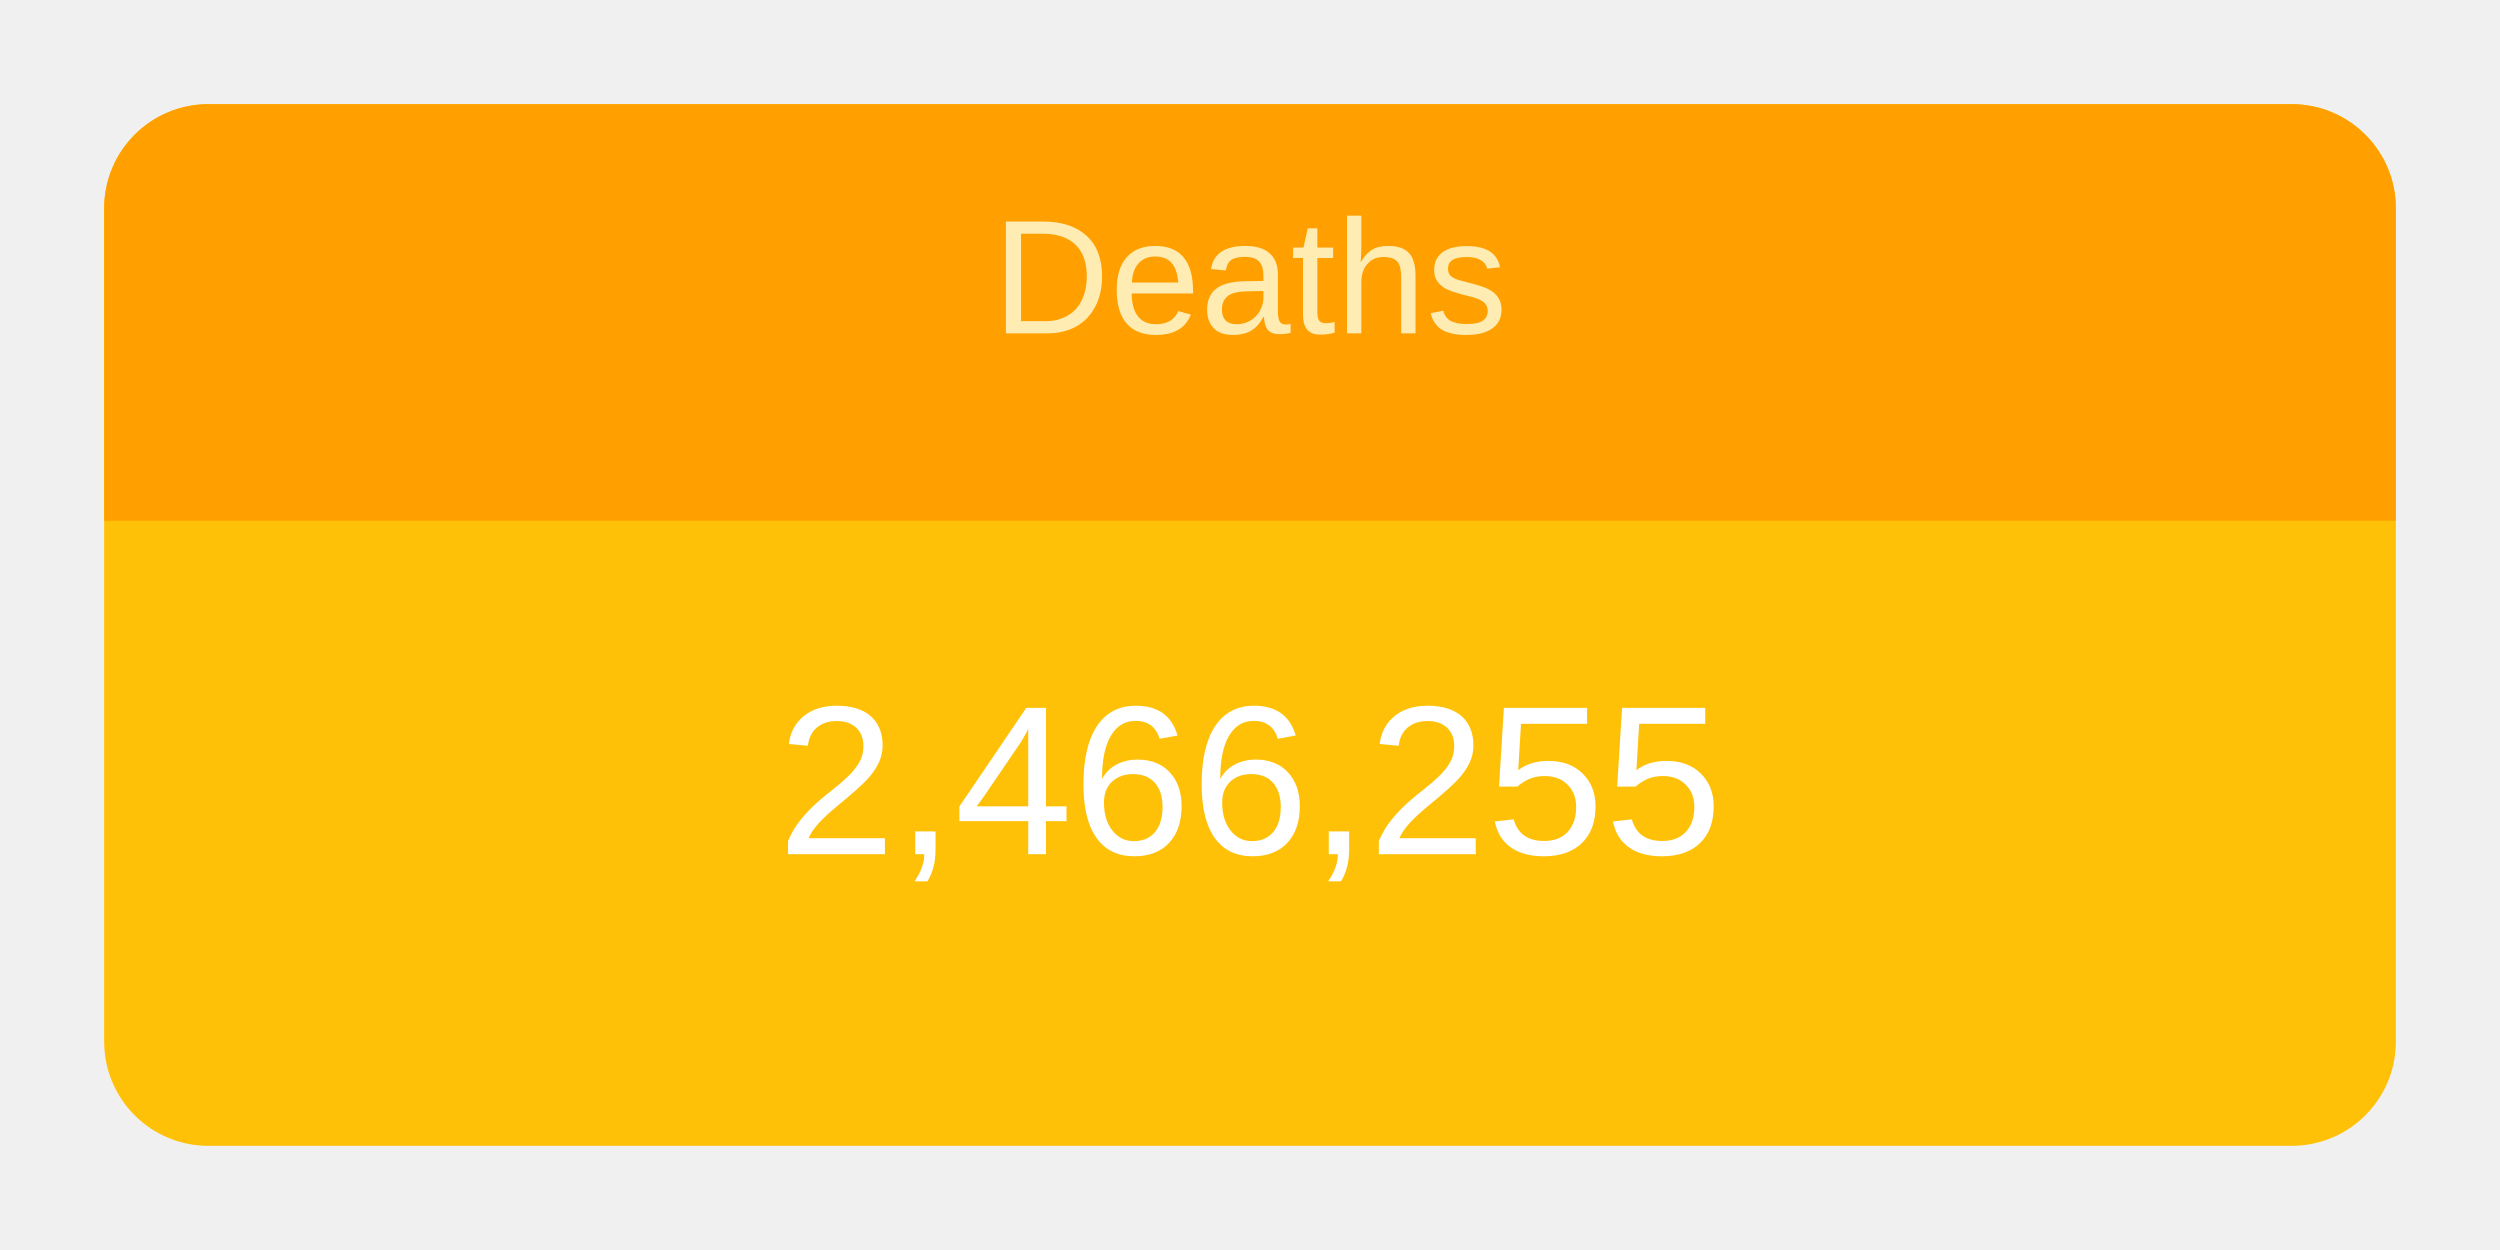
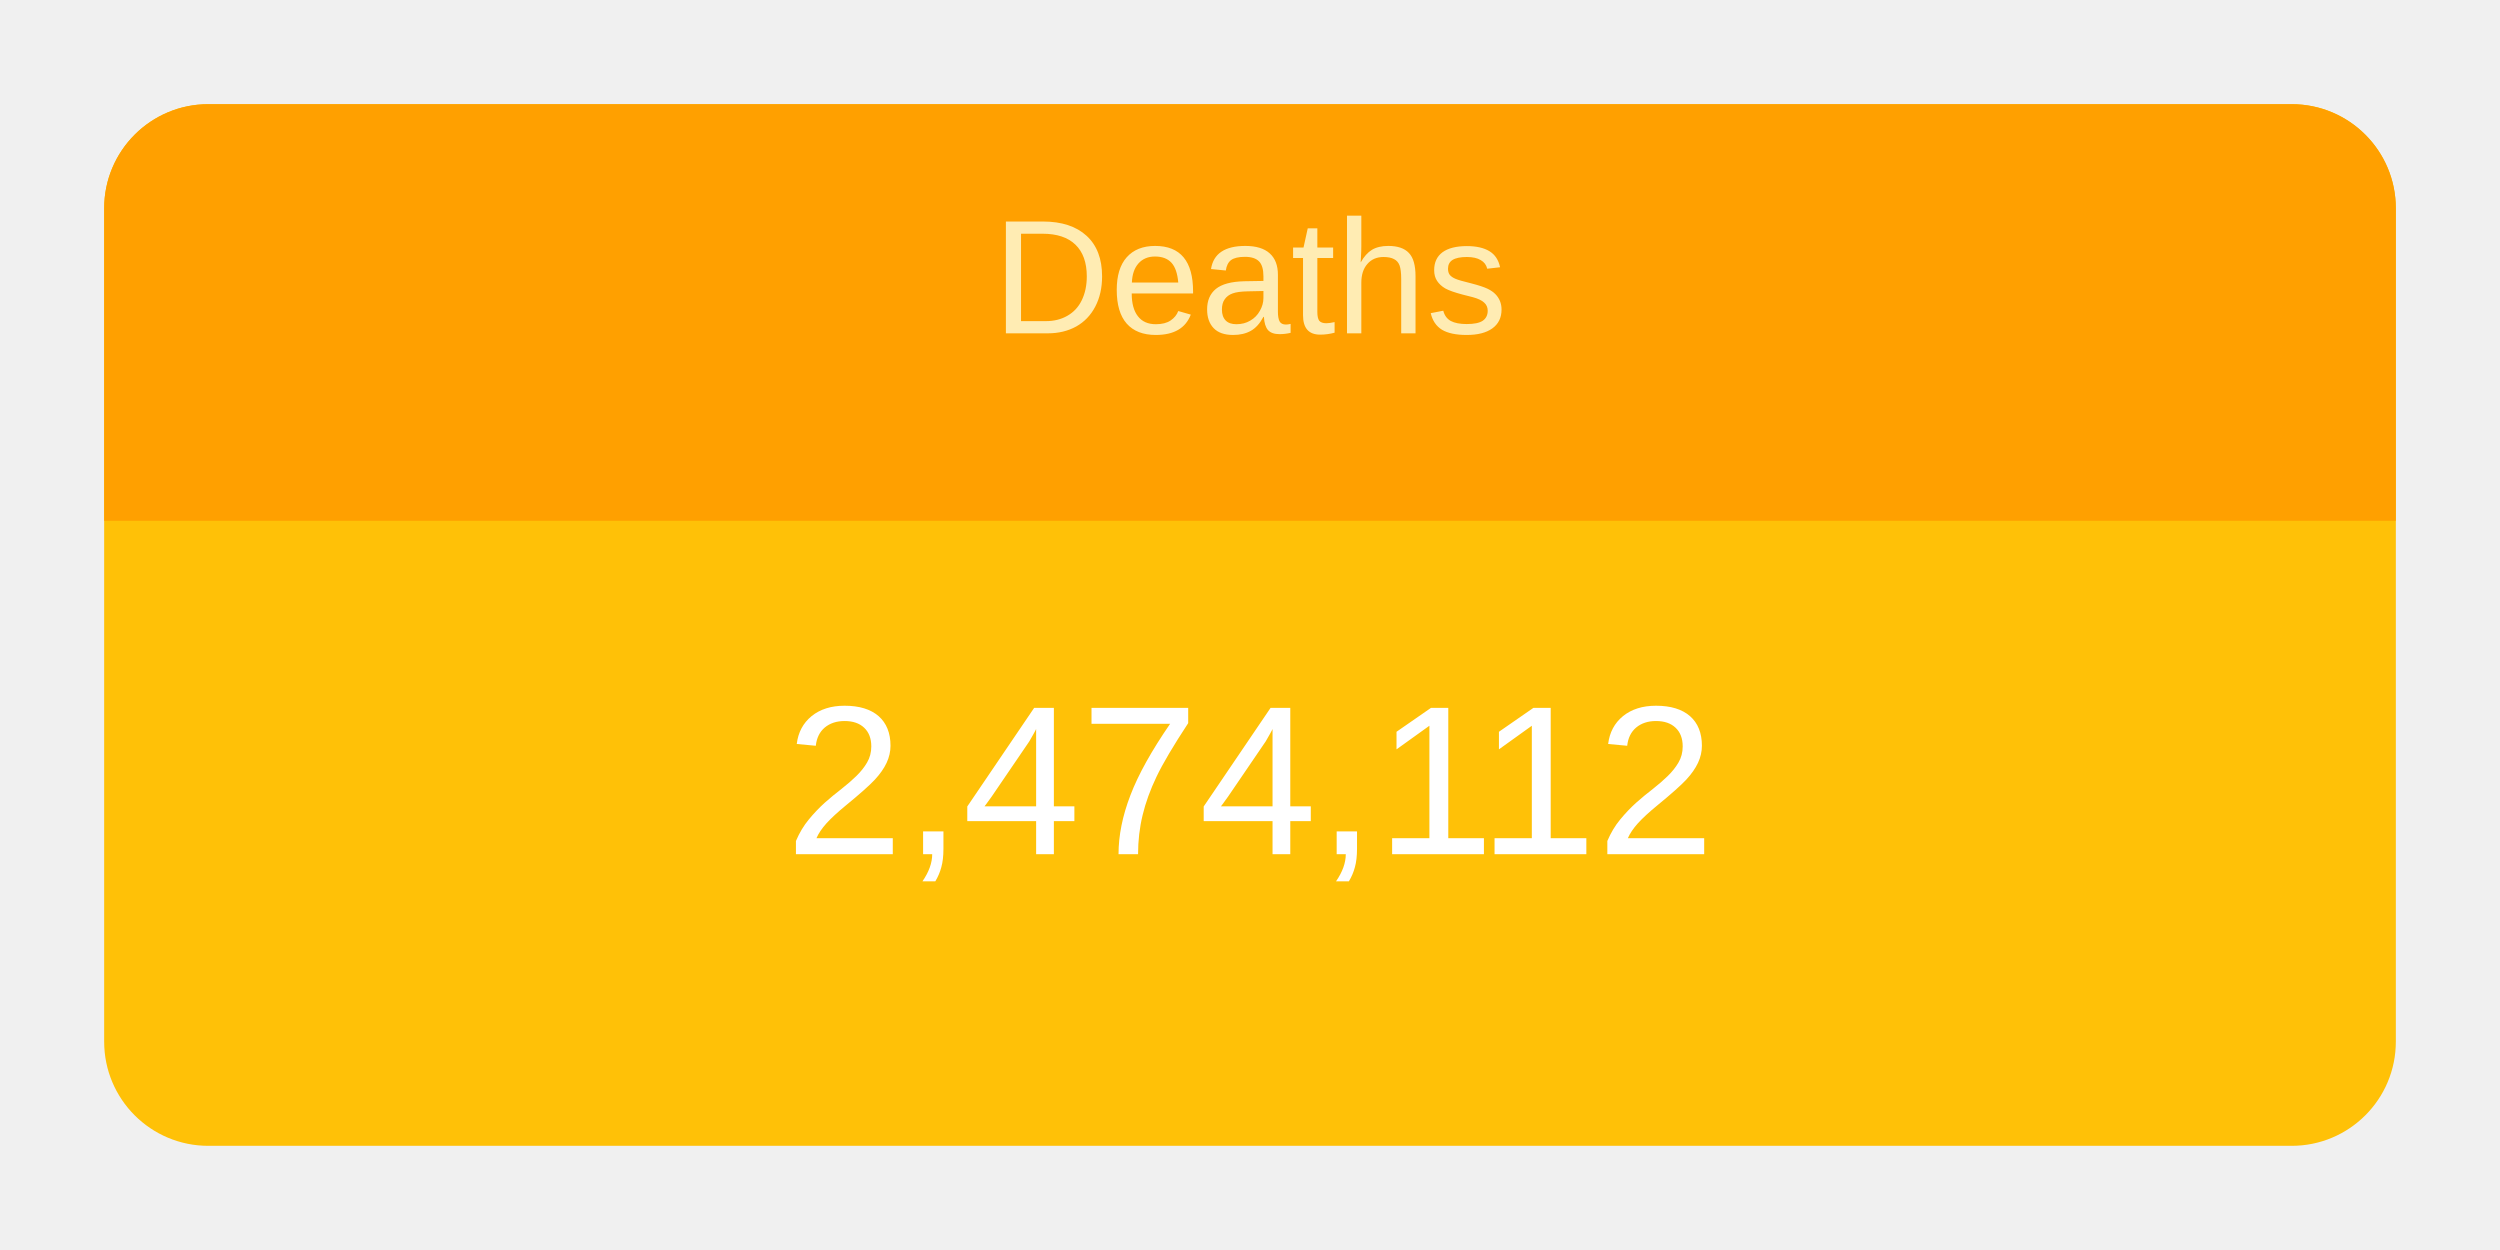
<svg xmlns="http://www.w3.org/2000/svg" height="120" viewBox="" width="240">
  <g transform="translate(10,10)">
    <rect rx="10" ry="10" width="220" height="100" style="fill: #ffc107; stroke-width: 5;" />
    <svg width="220" height="100">
      <text x="50%" y="72%" alignment-baseline="middle" text-anchor="middle" fill="white" font-size="1.7em" font-family="Arial, Helvetica, sans-serif">
-         2,466,255
+         2,474,112
      </text>
    </svg>
    <path fill="#FFA000" d=" M 210 0              a 10 10 0 0 1 10 10              v 30             h-220             v-30             a 10 10 0 0 1 10 -10" />
    <svg width="220" height="40">
      <text x="50%" y="55%" alignment-baseline="middle" text-anchor="middle" fill="#FFECB3" font-size="1.3em" font-family="Arial, Helvetica, sans-serif">
        Deaths
      </text>
    </svg>
  </g>
</svg>
